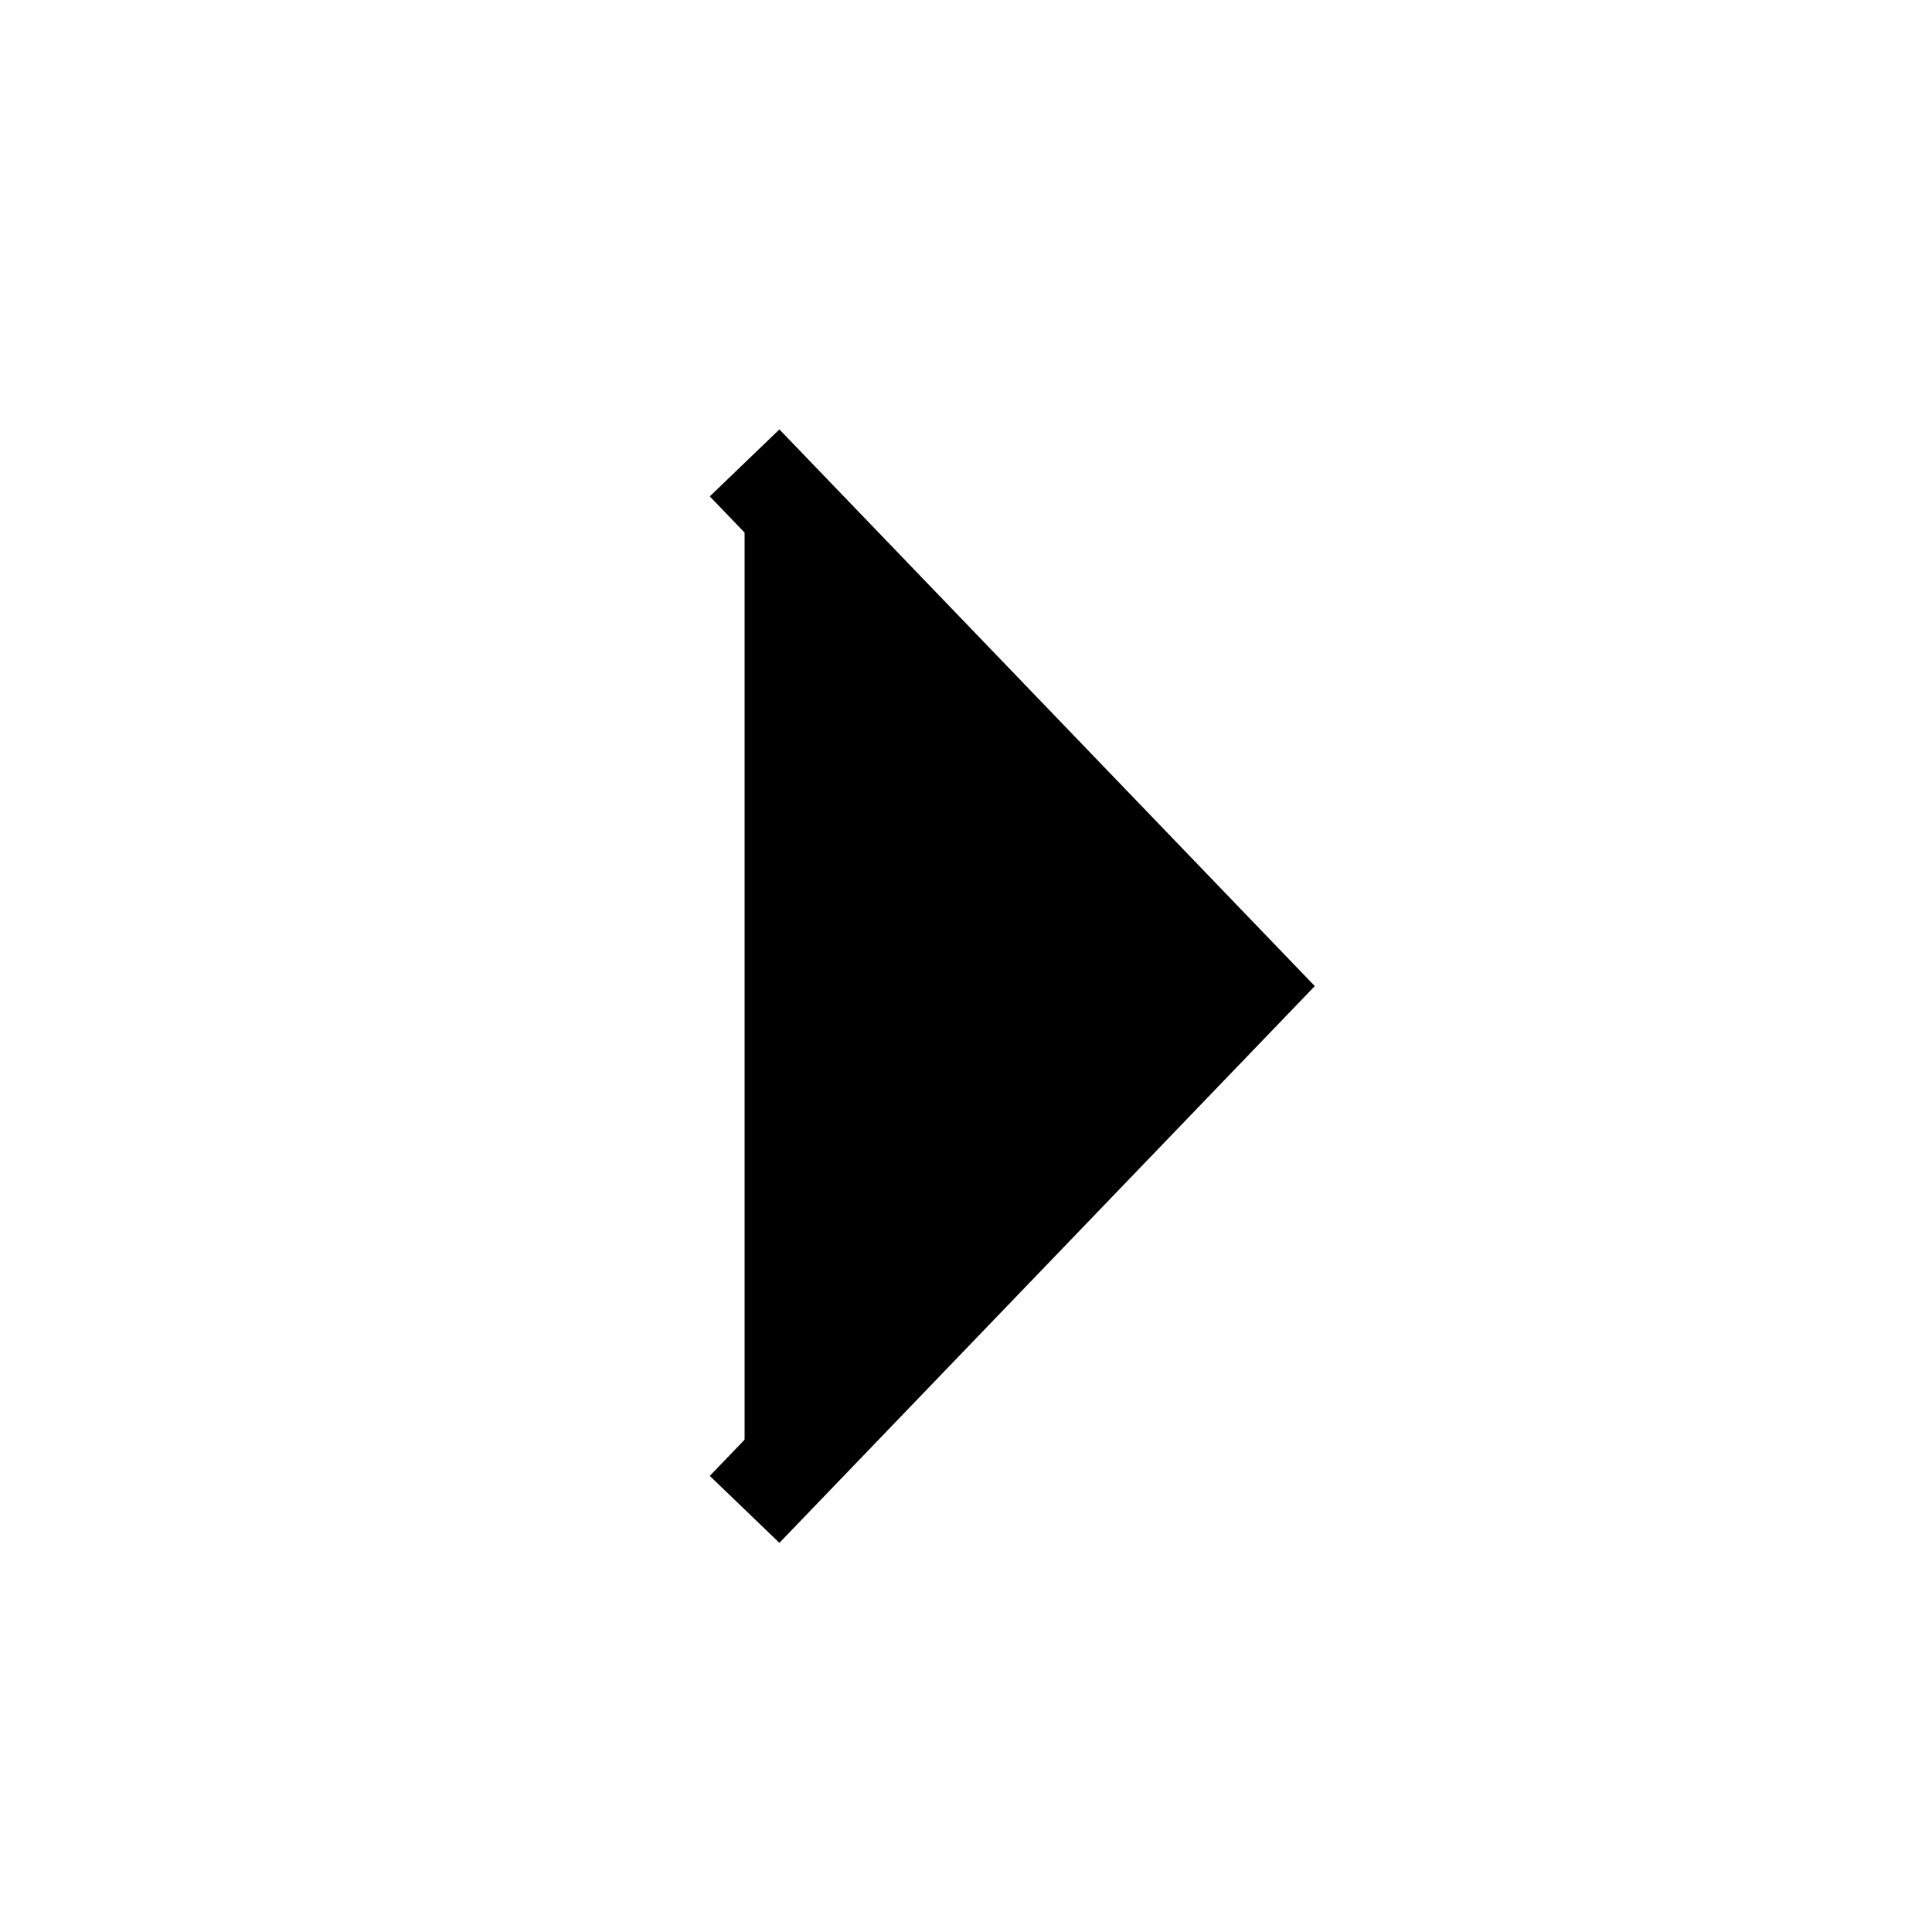
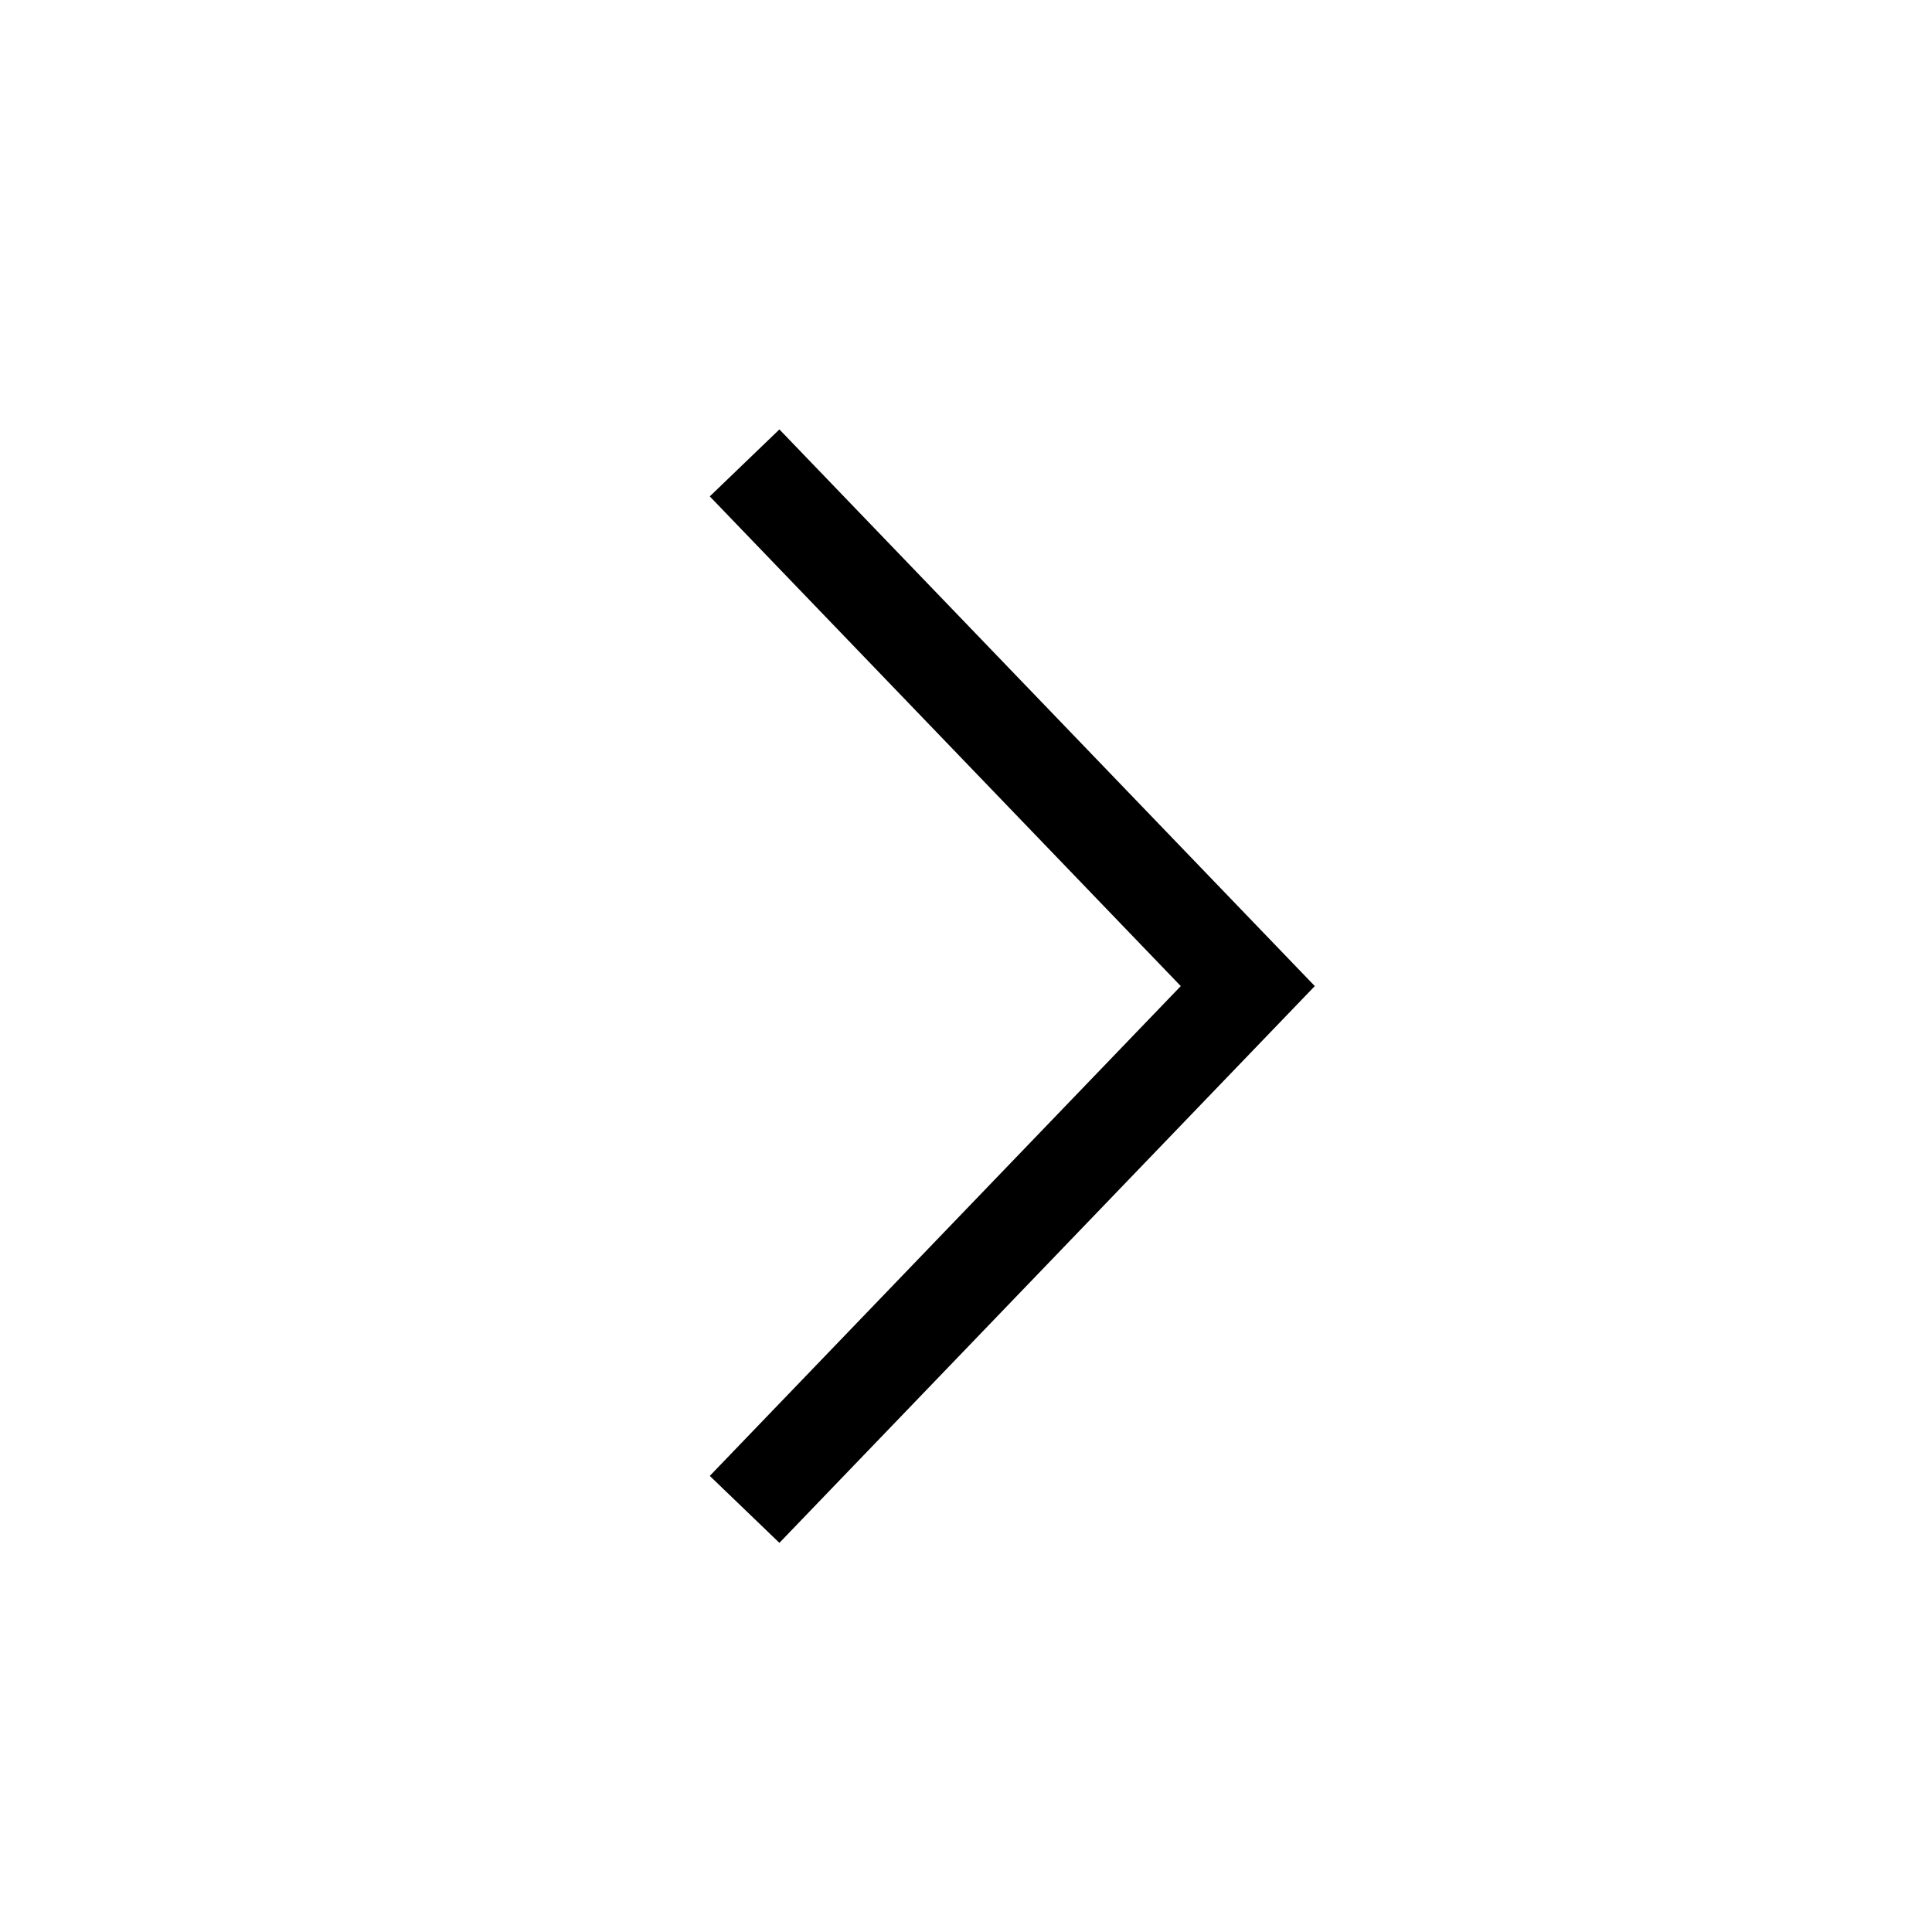
- <svg xmlns="http://www.w3.org/2000/svg" width="20" height="20" viewBox="0 0 20 20">
+ <svg xmlns="http://www.w3.org/2000/svg" width="20" height="20" viewBox="0 0 20 20" fill="none">
  <path d="M7.708 4.792l5.209 5.416-5.209 5.417" stroke="currentColor" stroke-miterlimit="10" />
</svg>
